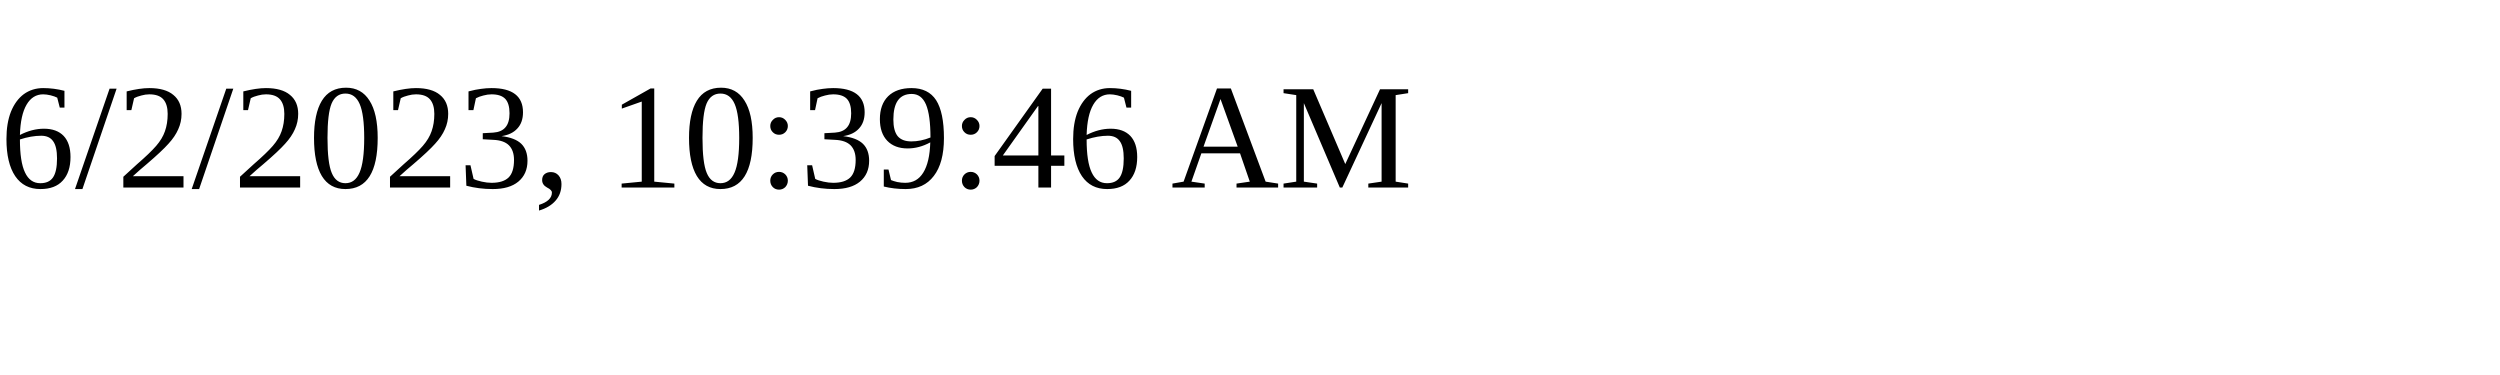
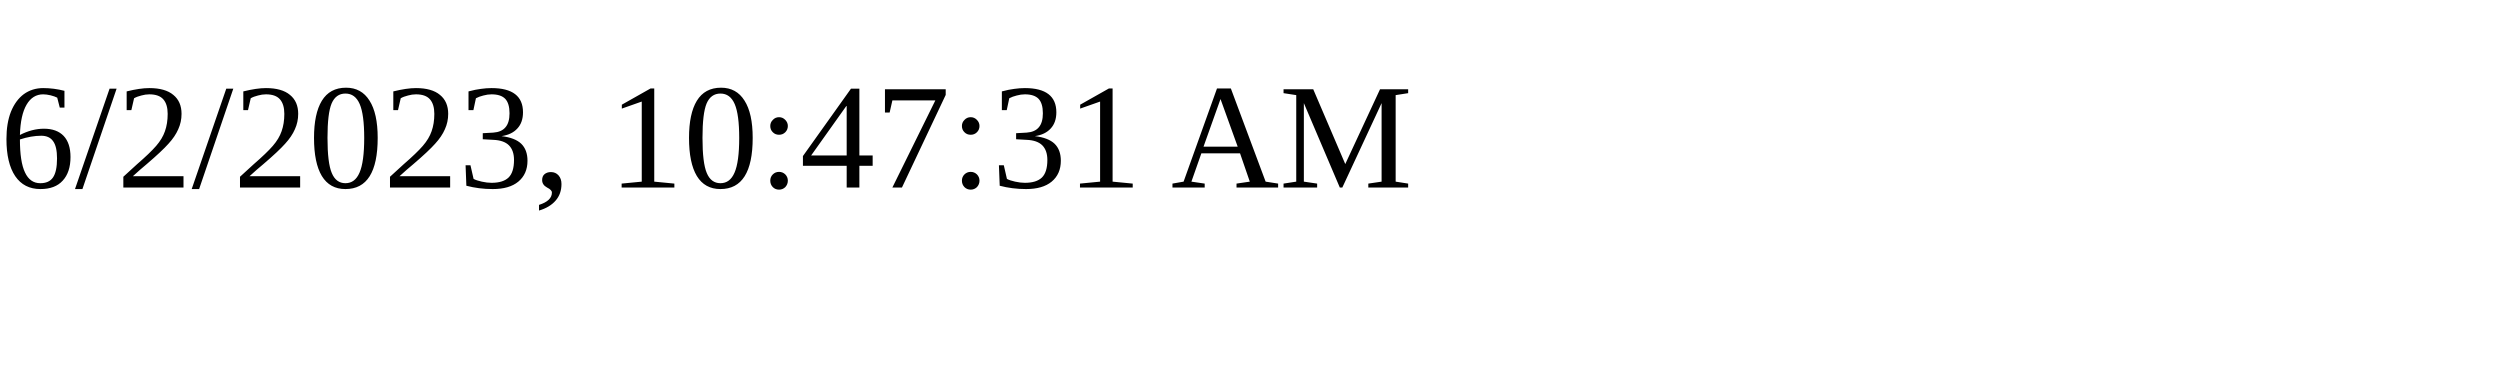
<svg xmlns="http://www.w3.org/2000/svg" height="30" width="200">
-   <text x="0" y="15">6/2/2023, 10:39:46 AM</text>
+   <text x="0" y="15">6/2/2023, 10:47:31 AM</text>
</svg>
